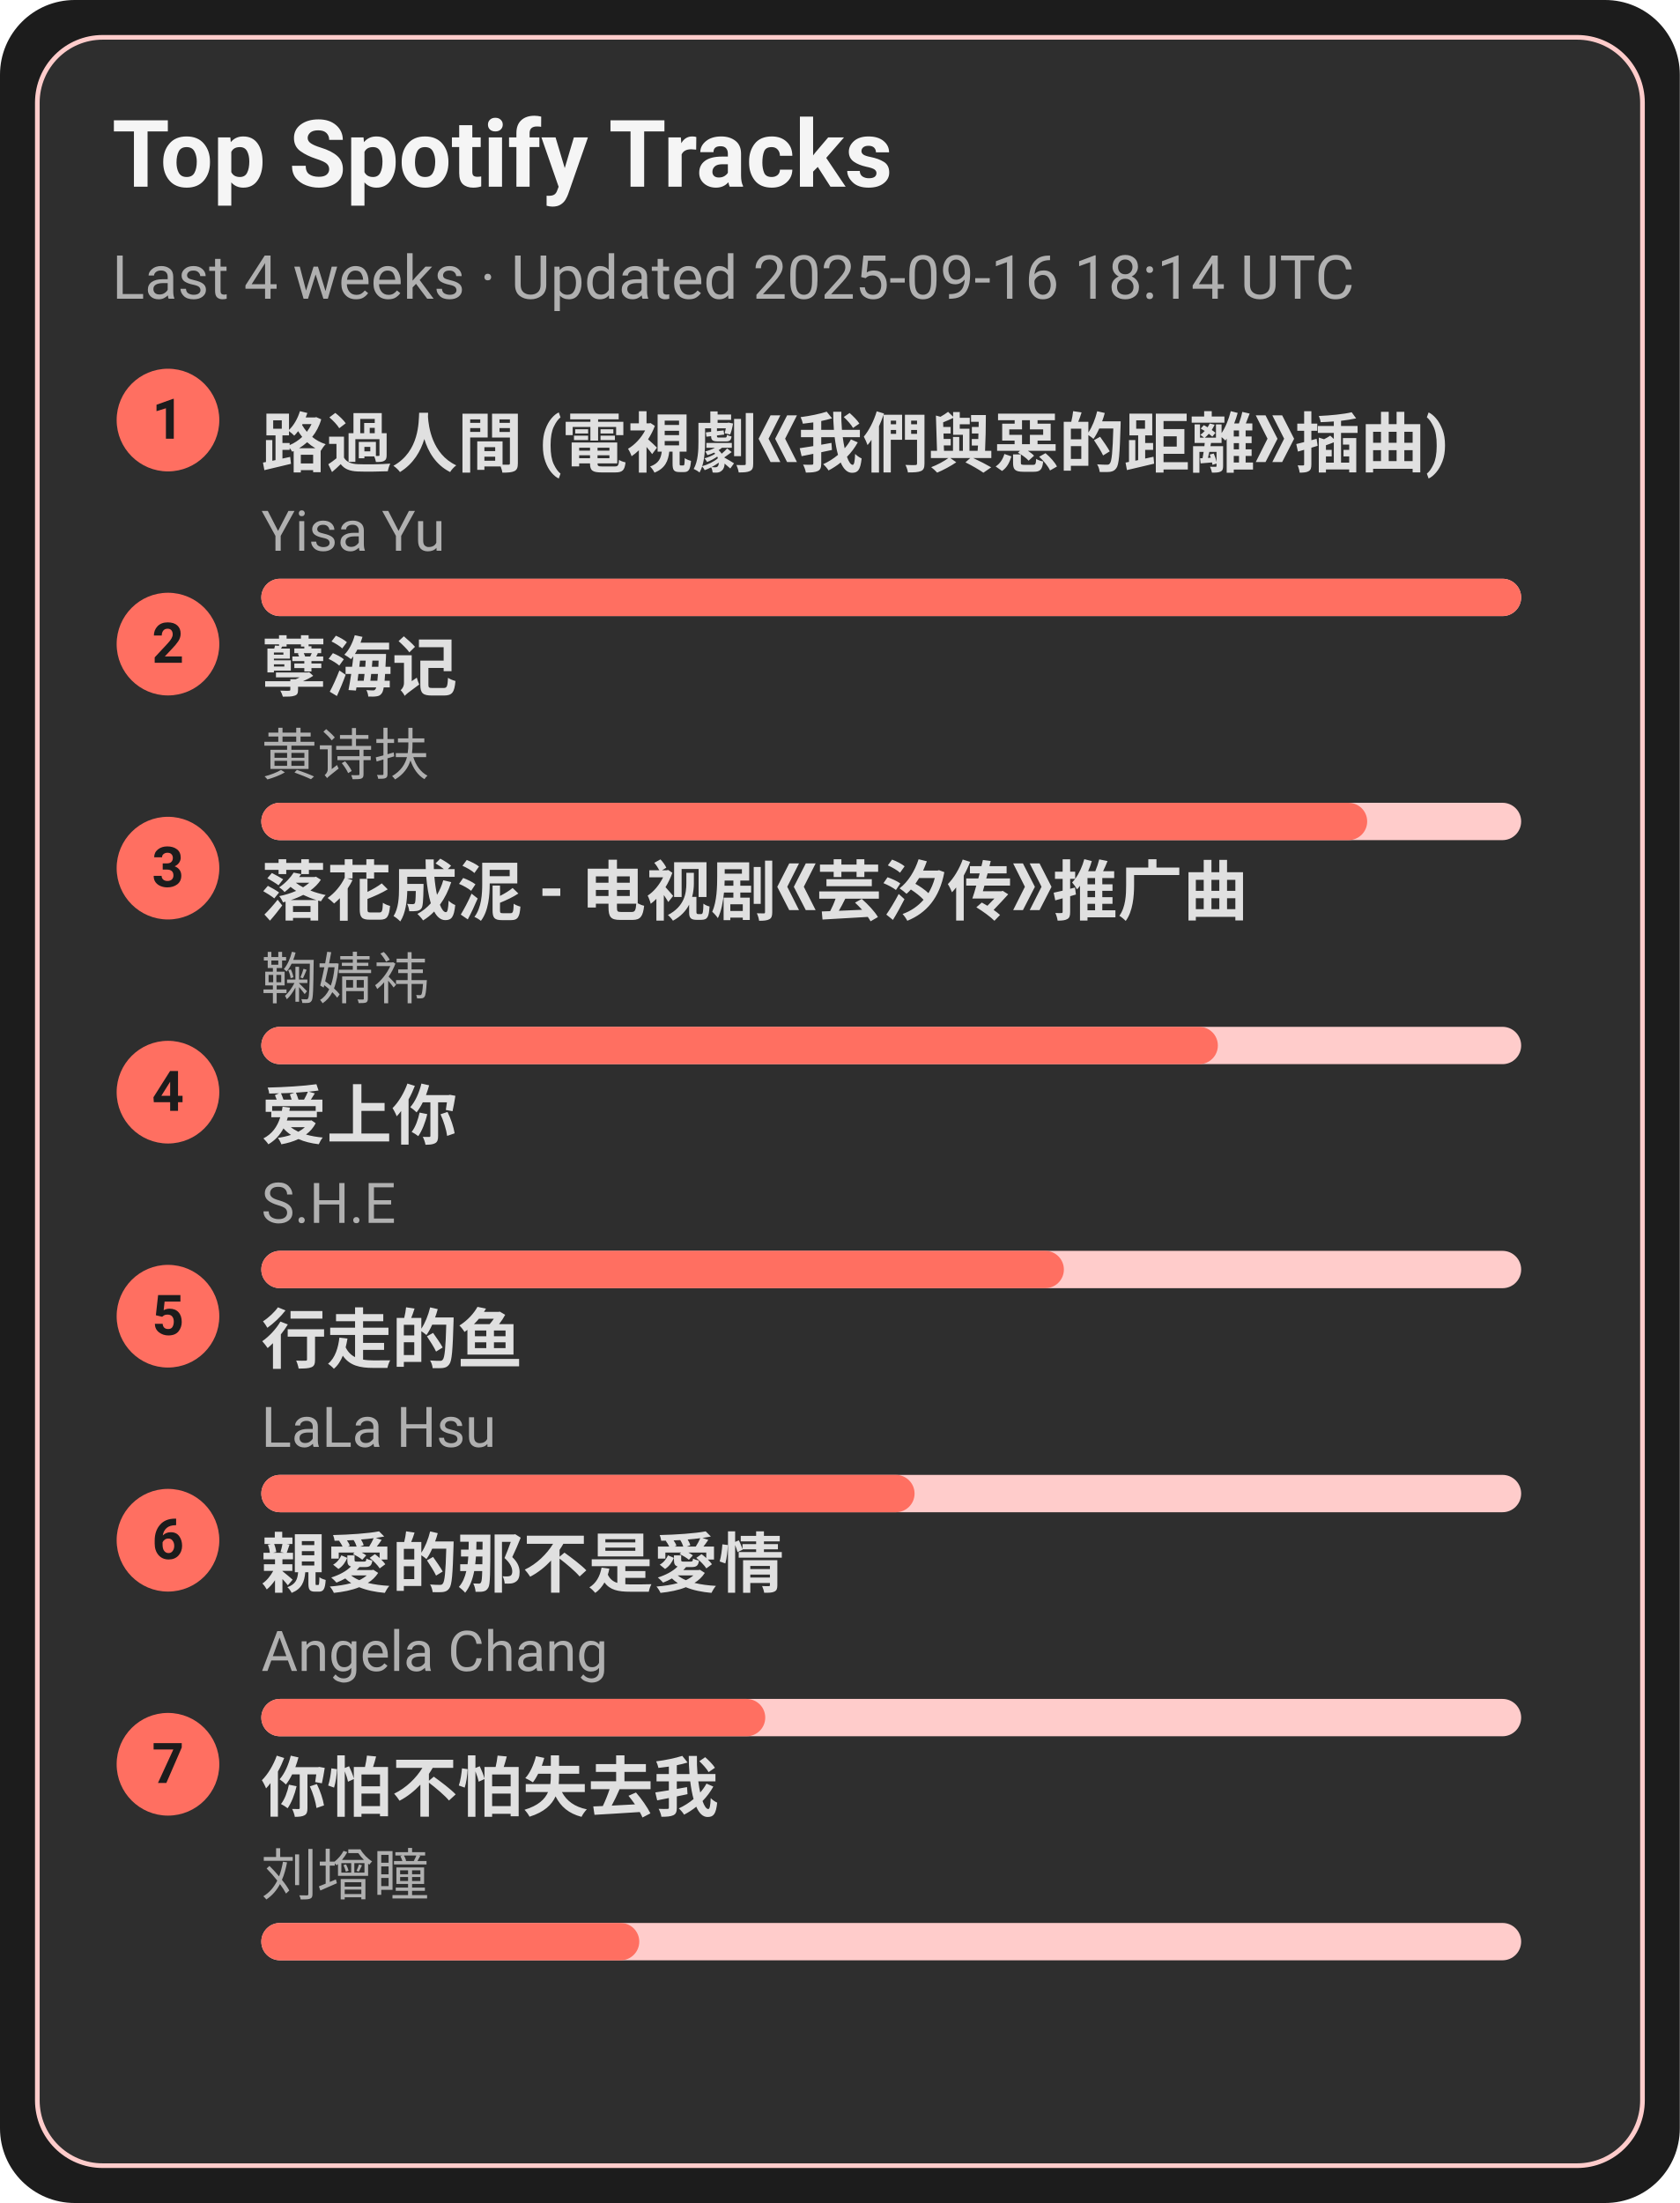
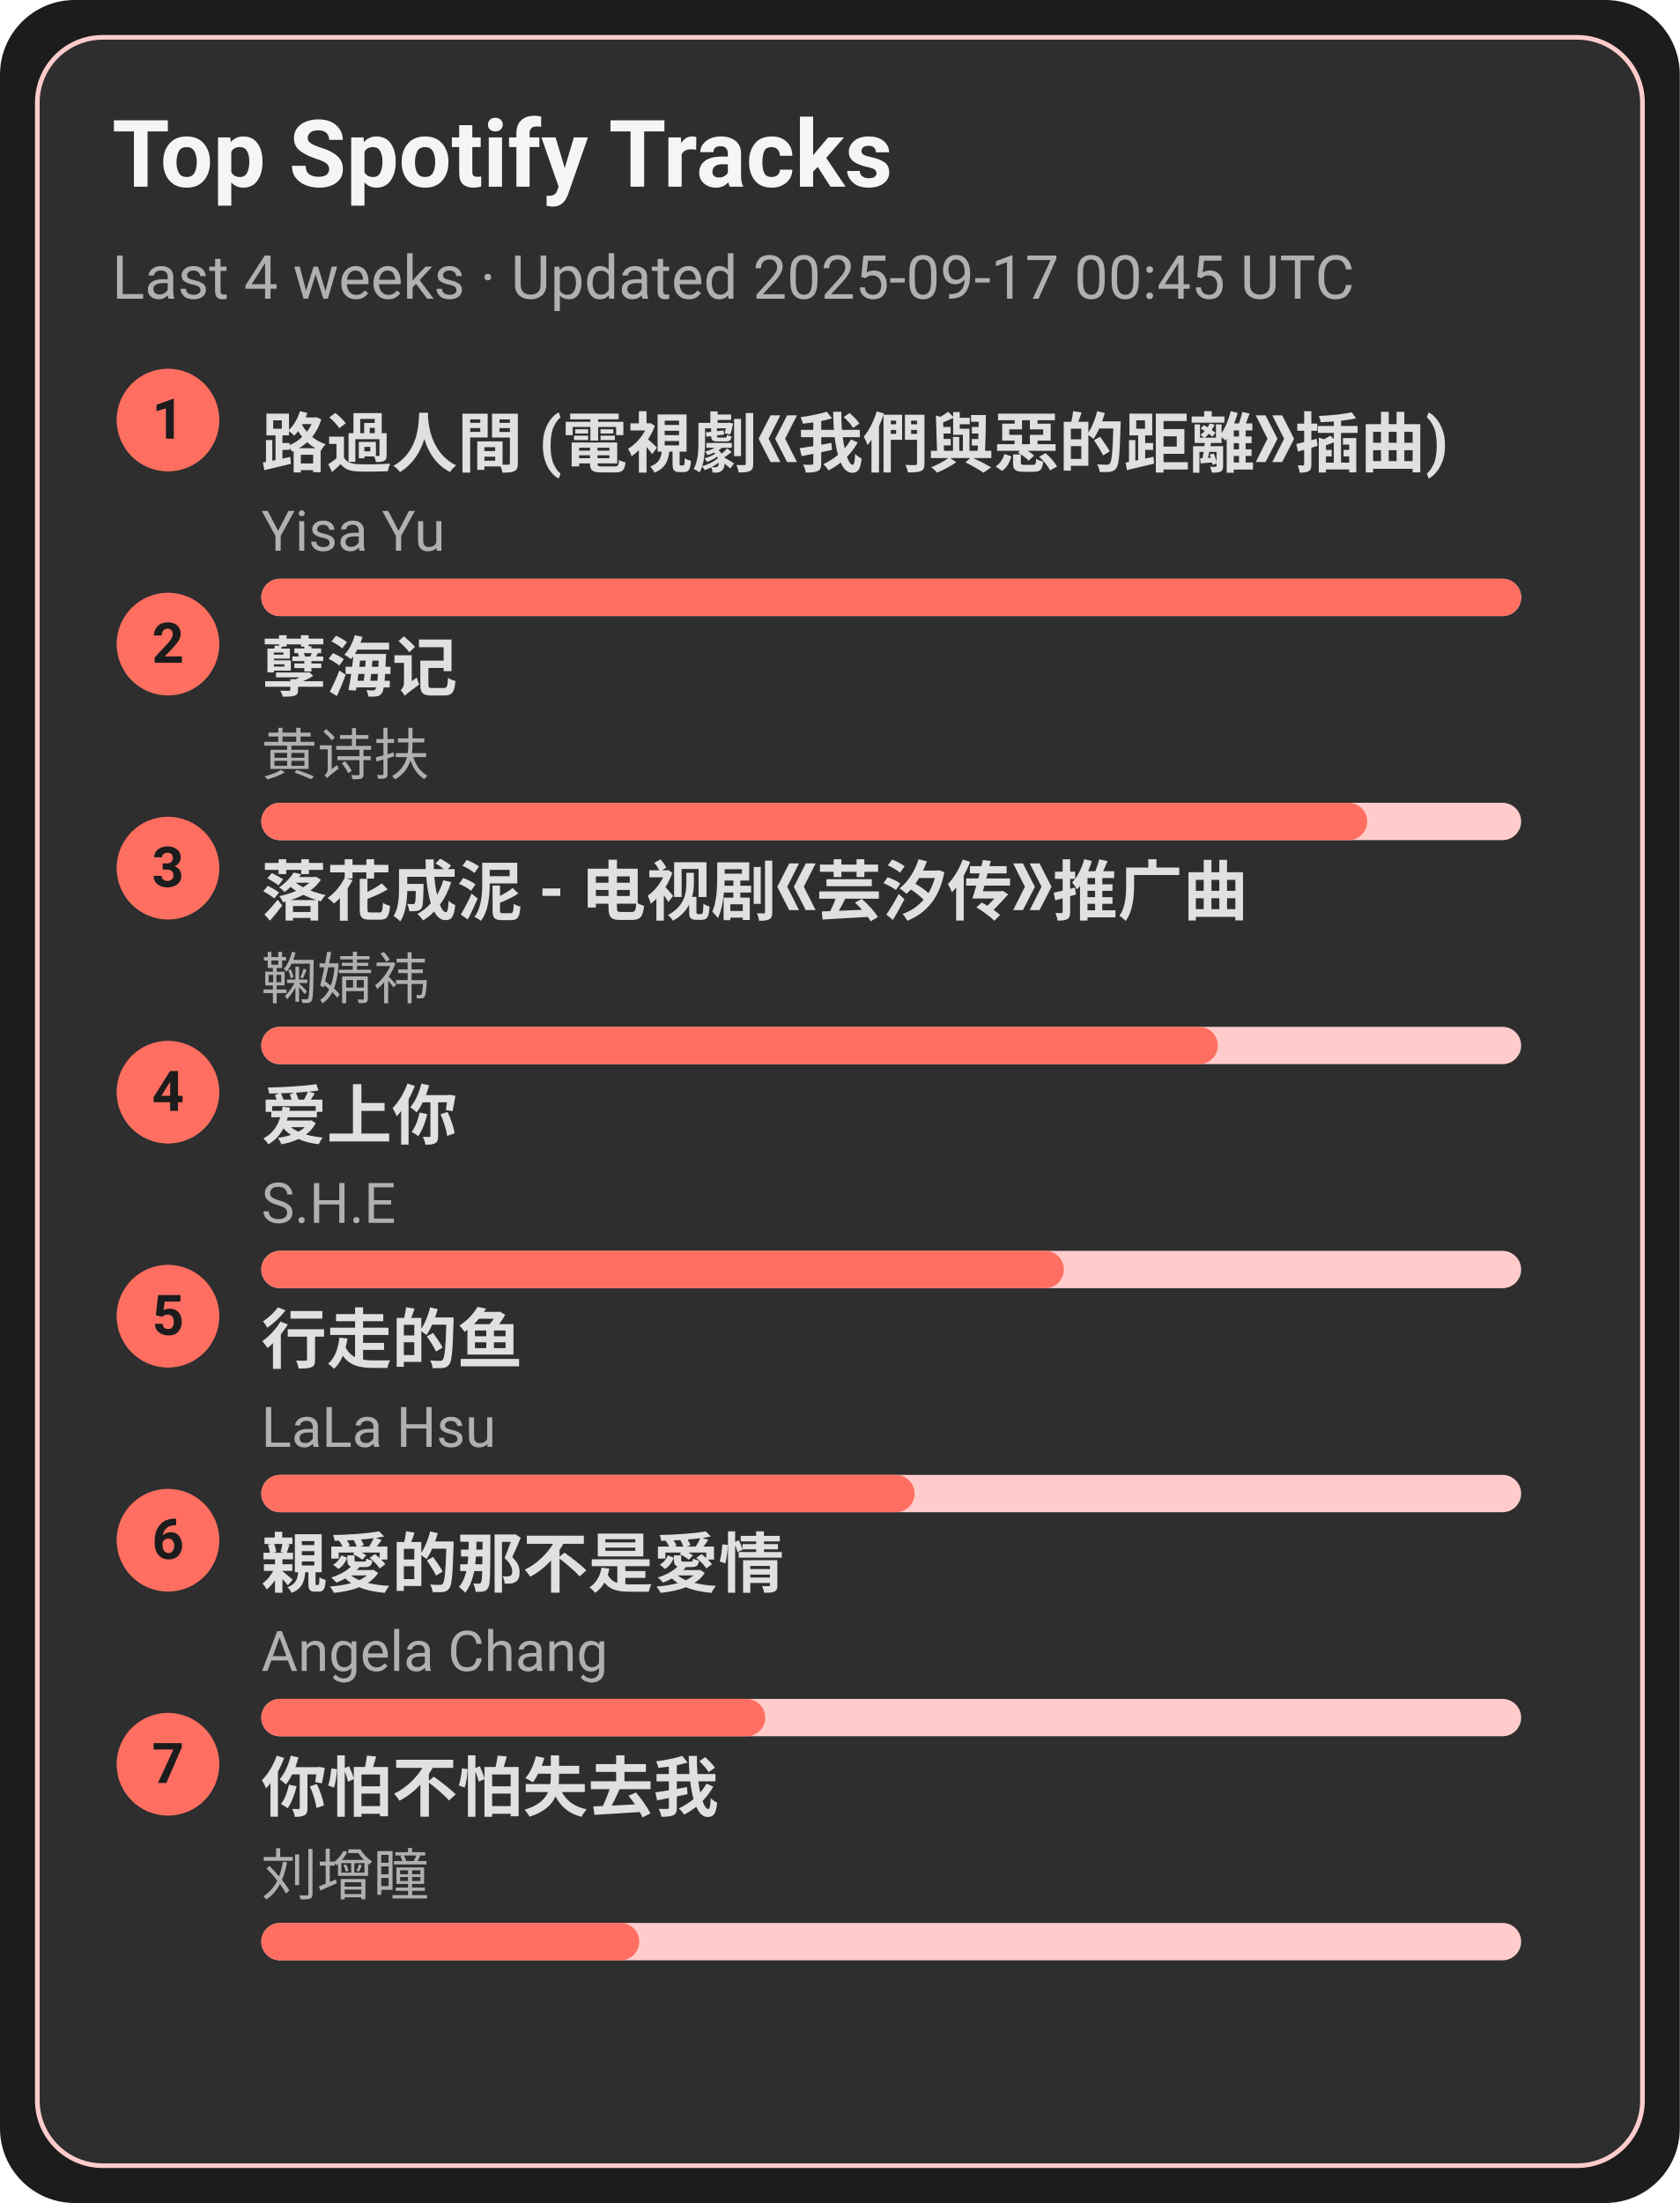
<svg xmlns="http://www.w3.org/2000/svg" width="360" height="472" viewBox="0 0 360 472">
  <style>text{font-family:-apple-system,BlinkMacSystemFont,Segoe UI,Roboto,Ubuntu,Helvetica Neue,Arial,Noto Sans,sans-serif}</style>
  <rect width="360" height="472" rx="16" fill="#1c1c1c" />
  <rect x="8" y="8" width="344" height="456" rx="14" fill="#2e2e2e" stroke="#ffcccb" />
  <text x="24" y="40" font-size="20" fill="#f5f5f5" font-weight="600">Top Spotify Tracks</text>
-   <text x="24" y="64" font-size="13" fill="#b0b0b0">Last 4 weeks · Updated 2025-09-16 18:14 UTC</text>
+   <text x="24" y="64" font-size="13" fill="#b0b0b0">Last 4 weeks · Updated 2025-09-17 00:45 UTC</text>
  <circle cx="36" cy="90" r="11" fill="#ff6f61" />
  <text x="36" y="94" text-anchor="middle" font-size="12" fill="#1c1c1c" font-weight="700">1</text>
  <a href="https://open.spotify.com/track/1ZSleGniKMWNrWvK5cGALO" target="_blank" rel="noopener noreferrer">
    <text x="56" y="100" font-size="14" fill="#e0e0e0" font-weight="600">路過人間 (電視劇《我們與惡的距離》插曲)</text>
  </a>
  <text x="56" y="118" font-size="12" fill="#b0b0b0">Yisa Yu</text>
  <rect x="56" y="124" width="270" height="8" rx="4" fill="#ffcccb" />
  <rect x="56" y="124" width="270" height="8" rx="4" fill="#ff6f61" />
  <circle cx="36" cy="138" r="11" fill="#ff6f61" />
  <text x="36" y="142" text-anchor="middle" font-size="12" fill="#1c1c1c" font-weight="700">2</text>
  <a href="https://open.spotify.com/track/3eIovUMhirNN6btJbpzNqD" target="_blank" rel="noopener noreferrer">
    <text x="56" y="148" font-size="14" fill="#e0e0e0" font-weight="600">孽海记</text>
  </a>
  <text x="56" y="166" font-size="12" fill="#b0b0b0">黄诗扶</text>
  <rect x="56" y="172" width="270" height="8" rx="4" fill="#ffcccb" />
  <rect x="56" y="172" width="237" height="8" rx="4" fill="#ff6f61" />
  <circle cx="36" cy="186" r="11" fill="#ff6f61" />
  <text x="36" y="190" text-anchor="middle" font-size="12" fill="#1c1c1c" font-weight="700">3</text>
  <a href="https://open.spotify.com/track/3kOZsJz3crGIWWHeoCNa0O" target="_blank" rel="noopener noreferrer">
    <text x="56" y="196" font-size="14" fill="#e0e0e0" font-weight="600">落花成泥 - 电视剧《芸汐传》推广曲</text>
  </a>
  <text x="56" y="214" font-size="12" fill="#b0b0b0">鞠婧祎</text>
  <rect x="56" y="220" width="270" height="8" rx="4" fill="#ffcccb" />
  <rect x="56" y="220" width="205" height="8" rx="4" fill="#ff6f61" />
  <circle cx="36" cy="234" r="11" fill="#ff6f61" />
  <text x="36" y="238" text-anchor="middle" font-size="12" fill="#1c1c1c" font-weight="700">4</text>
  <a href="https://open.spotify.com/track/4hcNpo1rtbzyNswsM5byTf" target="_blank" rel="noopener noreferrer">
    <text x="56" y="244" font-size="14" fill="#e0e0e0" font-weight="600">爱上你</text>
  </a>
  <text x="56" y="262" font-size="12" fill="#b0b0b0">S.H.E</text>
  <rect x="56" y="268" width="270" height="8" rx="4" fill="#ffcccb" />
  <rect x="56" y="268" width="172" height="8" rx="4" fill="#ff6f61" />
  <circle cx="36" cy="282" r="11" fill="#ff6f61" />
  <text x="36" y="286" text-anchor="middle" font-size="12" fill="#1c1c1c" font-weight="700">5</text>
  <a href="https://open.spotify.com/track/5tGyQ1cWTaHBfZSHWr8AZb" target="_blank" rel="noopener noreferrer">
    <text x="56" y="292" font-size="14" fill="#e0e0e0" font-weight="600">行走的鱼</text>
  </a>
  <text x="56" y="310" font-size="12" fill="#b0b0b0">LaLa Hsu</text>
  <rect x="56" y="316" width="270" height="8" rx="4" fill="#ffcccb" />
  <rect x="56" y="316" width="140" height="8" rx="4" fill="#ff6f61" />
  <circle cx="36" cy="330" r="11" fill="#ff6f61" />
  <text x="36" y="334" text-anchor="middle" font-size="12" fill="#1c1c1c" font-weight="700">6</text>
  <a href="https://open.spotify.com/track/1MAv2SJPGVVDHyFlhflmYR" target="_blank" rel="noopener noreferrer">
    <text x="56" y="340" font-size="14" fill="#e0e0e0" font-weight="600">親愛的那不是愛情</text>
  </a>
  <text x="56" y="358" font-size="12" fill="#b0b0b0">Angela Chang</text>
  <rect x="56" y="364" width="270" height="8" rx="4" fill="#ffcccb" />
  <rect x="56" y="364" width="108" height="8" rx="4" fill="#ff6f61" />
  <circle cx="36" cy="378" r="11" fill="#ff6f61" />
  <text x="36" y="382" text-anchor="middle" font-size="12" fill="#1c1c1c" font-weight="700">7</text>
  <a href="https://open.spotify.com/track/0vKJhYNufamYZncaY3A8TO" target="_blank" rel="noopener noreferrer">
    <text x="56" y="388" font-size="14" fill="#e0e0e0" font-weight="600">你怕不怕失去我</text>
  </a>
  <text x="56" y="406" font-size="12" fill="#b0b0b0">刘增瞳</text>
  <rect x="56" y="412" width="270" height="8" rx="4" fill="#ffcccb" />
  <rect x="56" y="412" width="81" height="8" rx="4" fill="#ff6f61" />
</svg>
